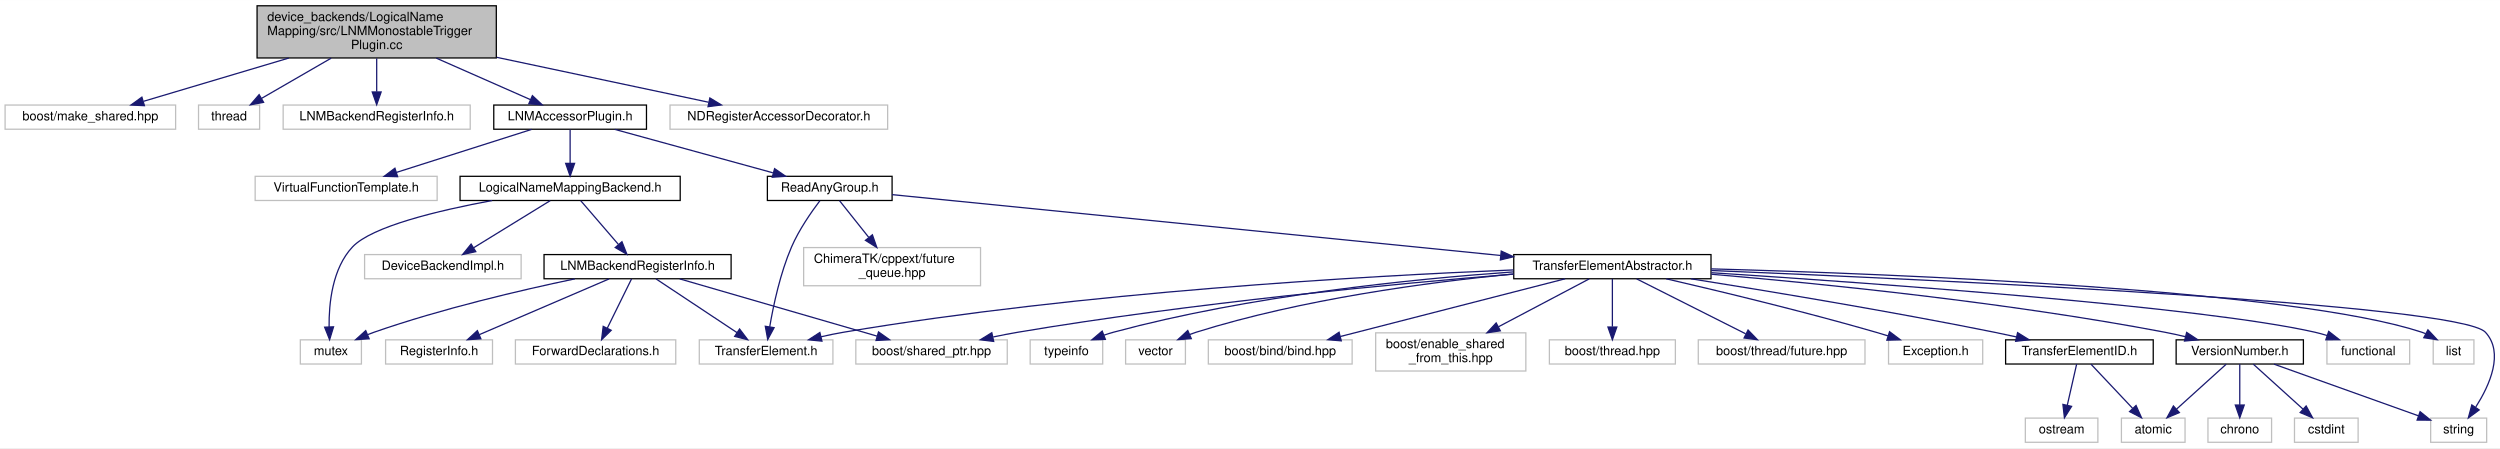
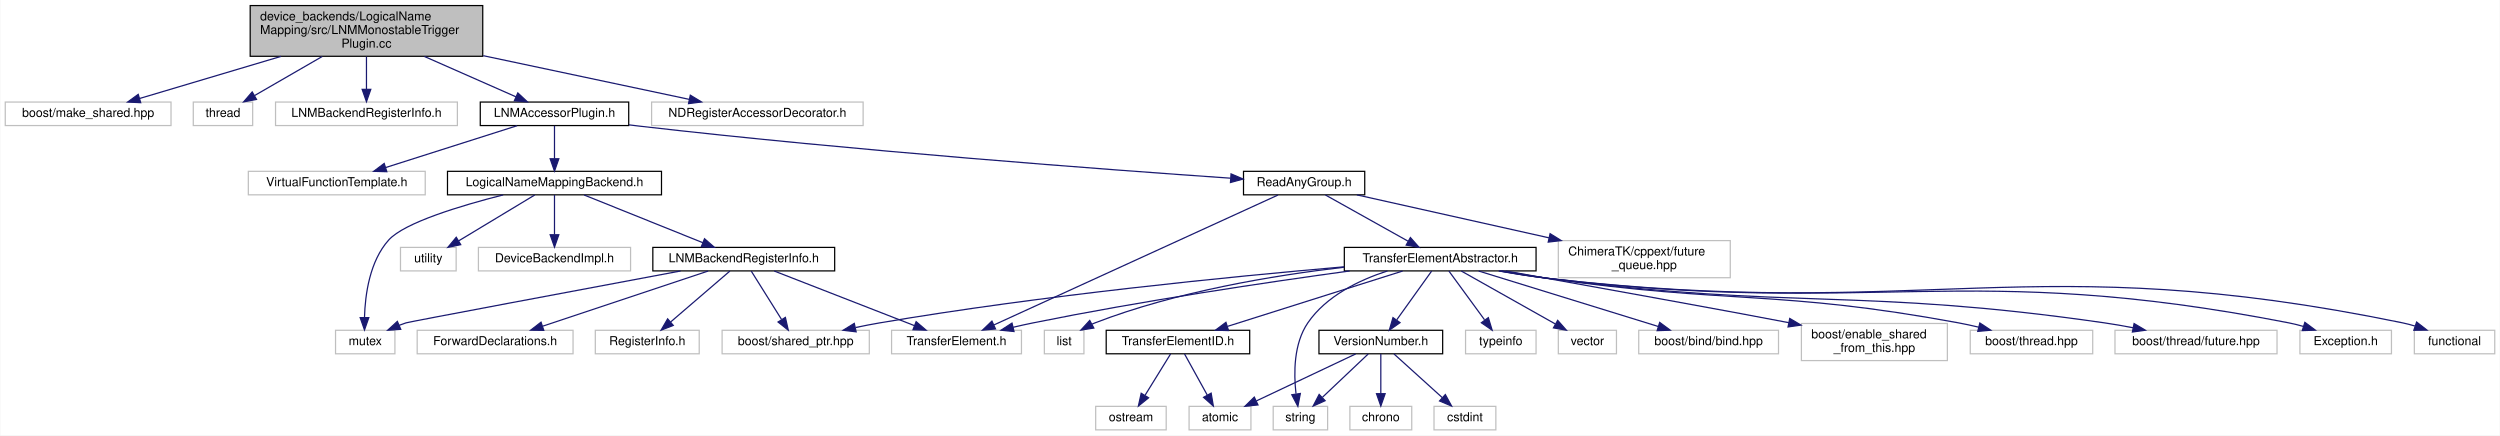
- <svg xmlns="http://www.w3.org/2000/svg" xmlns:xlink="http://www.w3.org/1999/xlink" width="1964pt" height="352pt" viewBox="0.00 0.00 1964.49 352.00">
+ <svg xmlns="http://www.w3.org/2000/svg" xmlns:xlink="http://www.w3.org/1999/xlink" width="2021pt" height="352pt" viewBox="0.00 0.00 2020.50 352.00">
  <g id="graph0" class="graph" transform="scale(1 1) rotate(0) translate(4 348)">
-     <polygon fill="#ffffff" stroke="transparent" points="-4,4 -4,-348 1960.486,-348 1960.486,4 -4,4" />
+     <polygon fill="#ffffff" stroke="transparent" points="-4,4 -4,-348 2016.5,-348 2016.5,4 -4,4" />
    <g id="node1" class="node">
      <polygon fill="#bfbfbf" stroke="#000000" points="198,-302.5 198,-343.5 386,-343.5 386,-302.5 198,-302.5" />
      <text text-anchor="start" x="206" y="-331.5" font-family="Helvetica,sans-Serif" font-size="10.00" fill="#000000">device_backends/LogicalName</text>
      <text text-anchor="start" x="206" y="-320.5" font-family="Helvetica,sans-Serif" font-size="10.00" fill="#000000">Mapping/src/LNMMonostableTrigger</text>
      <text text-anchor="middle" x="292" y="-309.5" font-family="Helvetica,sans-Serif" font-size="10.00" fill="#000000">Plugin.cc</text>
    </g>
    <g id="node2" class="node">
      <polygon fill="#ffffff" stroke="#bfbfbf" points="0,-246.5 0,-265.5 134,-265.5 134,-246.5 0,-246.5" />
      <text text-anchor="middle" x="67" y="-253.5" font-family="Helvetica,sans-Serif" font-size="10.00" fill="#000000">boost/make_shared.hpp</text>
    </g>
    <g id="edge1" class="edge">
      <path fill="none" stroke="#191970" d="M222.964,-302.442C185.663,-291.335 140.83,-277.985 108.824,-268.454" />
      <polygon fill="#191970" stroke="#191970" points="109.492,-265.001 98.909,-265.502 107.494,-271.71 109.492,-265.001" />
    </g>
    <g id="node3" class="node">
      <polygon fill="#ffffff" stroke="#bfbfbf" points="152,-246.5 152,-265.5 200,-265.5 200,-246.5 152,-246.5" />
      <text text-anchor="middle" x="176" y="-253.5" font-family="Helvetica,sans-Serif" font-size="10.00" fill="#000000">thread</text>
    </g>
    <g id="edge2" class="edge">
      <path fill="none" stroke="#191970" d="M256.25,-302.351C238.554,-292.13 217.601,-280.028 201.543,-270.753" />
      <polygon fill="#191970" stroke="#191970" points="203.125,-267.625 192.715,-265.655 199.624,-273.687 203.125,-267.625" />
    </g>
    <g id="node4" class="node">
      <polygon fill="#ffffff" stroke="#bfbfbf" points="218.5,-246.5 218.5,-265.5 365.5,-265.5 365.5,-246.5 218.5,-246.5" />
      <text text-anchor="middle" x="292" y="-253.5" font-family="Helvetica,sans-Serif" font-size="10.00" fill="#000000">LNMBackendRegisterInfo.h</text>
    </g>
    <g id="edge3" class="edge">
      <path fill="none" stroke="#191970" d="M292,-302.168C292,-293.823 292,-284.247 292,-275.988" />
      <polygon fill="#191970" stroke="#191970" points="295.5,-275.78 292,-265.781 288.5,-275.781 295.5,-275.78" />
    </g>
    <g id="node5" class="node">
      <g id="a_node5">
        <a xlink:href="_l_n_m_accessor_plugin_8h.html" target="_top" xlink:title="LNMAccessorPlugin.h">
          <polygon fill="#ffffff" stroke="#000000" points="384,-246.5 384,-265.5 504,-265.5 504,-246.5 384,-246.5" />
          <text text-anchor="middle" x="444" y="-253.5" font-family="Helvetica,sans-Serif" font-size="10.00" fill="#000000">LNMAccessorPlugin.h</text>
        </a>
      </g>
    </g>
    <g id="edge4" class="edge">
      <path fill="none" stroke="#191970" d="M338.845,-302.351C362.9,-291.748 391.548,-279.12 412.863,-269.725" />
      <polygon fill="#191970" stroke="#191970" points="414.358,-272.891 422.097,-265.655 411.535,-266.486 414.358,-272.891" />
    </g>
-     <g id="node34" class="node">
+     <g id="node35" class="node">
      <polygon fill="#ffffff" stroke="#bfbfbf" points="522.5,-246.5 522.5,-265.5 693.5,-265.5 693.5,-246.5 522.5,-246.5" />
      <text text-anchor="middle" x="608" y="-253.5" font-family="Helvetica,sans-Serif" font-size="10.00" fill="#000000">NDRegisterAccessorDecorator.h</text>
    </g>
-     <g id="edge39" class="edge">
+     <g id="edge40" class="edge">
      <path fill="none" stroke="#191970" d="M386.382,-302.988C440.656,-291.481 506.953,-277.425 552.818,-267.7" />
      <polygon fill="#191970" stroke="#191970" points="553.803,-271.069 562.859,-265.571 552.351,-264.221 553.803,-271.069" />
    </g>
    <g id="node6" class="node">
      <polygon fill="#ffffff" stroke="#bfbfbf" points="196.5,-190.5 196.5,-209.5 339.5,-209.5 339.5,-190.5 196.5,-190.5" />
      <text text-anchor="middle" x="268" y="-197.5" font-family="Helvetica,sans-Serif" font-size="10.00" fill="#000000">VirtualFunctionTemplate.h</text>
    </g>
    <g id="edge5" class="edge">
      <path fill="none" stroke="#191970" d="M413.745,-246.373C384.352,-237.021 339.571,-222.773 307.407,-212.538" />
      <polygon fill="#191970" stroke="#191970" points="308.451,-209.198 297.861,-209.501 306.329,-215.869 308.451,-209.198" />
    </g>
    <g id="node7" class="node">
      <g id="a_node7">
        <a xlink:href="device__backends_2_logical_name_mapping_2include_2_logical_name_mapping_backend_8h.html" target="_top" xlink:title="LogicalNameMappingBackend.h">
          <polygon fill="#ffffff" stroke="#000000" points="357.5,-190.5 357.5,-209.5 530.5,-209.5 530.5,-190.5 357.5,-190.5" />
          <text text-anchor="middle" x="444" y="-197.5" font-family="Helvetica,sans-Serif" font-size="10.00" fill="#000000">LogicalNameMappingBackend.h</text>
        </a>
      </g>
    </g>
    <g id="edge6" class="edge">
      <path fill="none" stroke="#191970" d="M444,-246.245C444,-238.938 444,-228.694 444,-219.705" />
      <polygon fill="#191970" stroke="#191970" points="447.5,-219.643 444,-209.643 440.5,-219.643 447.5,-219.643" />
    </g>
+     <g id="node16" class="node">
+       <g id="a_node16">
+         <a xlink:href="_read_any_group_8h.html" target="_top" xlink:title="ReadAnyGroup.h">
+           <polygon fill="#ffffff" stroke="#000000" points="1001,-190.5 1001,-209.5 1099,-209.5 1099,-190.5 1001,-190.5" />
+           <text text-anchor="middle" x="1050" y="-197.5" font-family="Helvetica,sans-Serif" font-size="10.00" fill="#000000">ReadAnyGroup.h</text>
+         </a>
+       </g>
+     </g>
+     <g id="edge16" class="edge">
+       <path fill="none" stroke="#191970" d="M504.184,-247.066C507.163,-246.69 510.114,-246.332 513,-246 686.048,-226.066 891.389,-210.798 990.547,-203.952" />
+       <polygon fill="#191970" stroke="#191970" points="990.932,-207.434 1000.669,-203.257 990.452,-200.45 990.932,-207.434" />
+     </g>
+     <g id="node8" class="node">
+       <polygon fill="#ffffff" stroke="#bfbfbf" points="267,-62 267,-81 315,-81 315,-62 267,-62" />
+       <text text-anchor="middle" x="291" y="-69" font-family="Helvetica,sans-Serif" font-size="10.00" fill="#000000">mutex</text>
+     </g>
+     <g id="edge7" class="edge">
+       <path fill="none" stroke="#191970" d="M402.495,-190.442C367.998,-181.681 322.593,-167.981 310,-154 294.604,-136.907 290.932,-109.877 290.402,-91.45" />
+       <polygon fill="#191970" stroke="#191970" points="293.902,-91.254 290.403,-81.254 286.902,-91.254 293.902,-91.254" />
+     </g>
+     <g id="node9" class="node">
+       <polygon fill="#ffffff" stroke="#bfbfbf" points="319.5,-129 319.5,-148 364.5,-148 364.5,-129 319.5,-129" />
+       <text text-anchor="middle" x="342" y="-136" font-family="Helvetica,sans-Serif" font-size="10.00" fill="#000000">utility</text>
+     </g>
+     <g id="edge8" class="edge">
+       <path fill="none" stroke="#191970" d="M428.062,-190.391C411.595,-180.462 385.674,-164.833 366.58,-153.32" />
+       <polygon fill="#191970" stroke="#191970" points="368.197,-150.208 357.826,-148.042 364.582,-156.203 368.197,-150.208" />
+     </g>
+     <g id="node10" class="node">
+       <polygon fill="#ffffff" stroke="#bfbfbf" points="382.5,-129 382.5,-148 505.5,-148 505.5,-129 382.5,-129" />
+       <text text-anchor="middle" x="444" y="-136" font-family="Helvetica,sans-Serif" font-size="10.00" fill="#000000">DeviceBackendImpl.h</text>
+     </g>
+     <g id="edge9" class="edge">
+       <path fill="none" stroke="#191970" d="M444,-190.391C444,-181.866 444,-169.139 444,-158.423" />
+       <polygon fill="#191970" stroke="#191970" points="447.5,-158.245 444,-148.245 440.5,-158.245 447.5,-158.245" />
+     </g>
+     <g id="node11" class="node">
+       <g id="a_node11">
+         <a xlink:href="device__backends_2_logical_name_mapping_2include_2_l_n_m_backend_register_info_8h.html" target="_top" xlink:title="LNMBackendRegisterInfo.h">
+           <polygon fill="#ffffff" stroke="#000000" points="523.5,-129 523.5,-148 670.5,-148 670.5,-129 523.5,-129" />
+           <text text-anchor="middle" x="597" y="-136" font-family="Helvetica,sans-Serif" font-size="10.00" fill="#000000">LNMBackendRegisterInfo.h</text>
+         </a>
+       </g>
+     </g>
+     <g id="edge10" class="edge">
+       <path fill="none" stroke="#191970" d="M467.906,-190.391C493.731,-180.01 535.053,-163.4 563.971,-151.777" />
+       <polygon fill="#191970" stroke="#191970" points="565.288,-155.019 573.262,-148.042 562.678,-148.524 565.288,-155.019" />
+     </g>
+     <g id="edge11" class="edge">
+       <path fill="none" stroke="#191970" d="M545.946,-128.952C467.659,-114.299 326.649,-87.857 324,-87 322.148,-86.401 320.265,-85.722 318.385,-84.992" />
+       <polygon fill="#191970" stroke="#191970" points="319.737,-81.763 309.167,-81.034 316.975,-88.196 319.737,-81.763" />
+     </g>
+     <g id="node12" class="node">
+       <polygon fill="#ffffff" stroke="#bfbfbf" points="579.5,-62 579.5,-81 698.5,-81 698.5,-62 579.5,-62" />
+       <text text-anchor="middle" x="639" y="-69" font-family="Helvetica,sans-Serif" font-size="10.00" fill="#000000">boost/shared_ptr.hpp</text>
+     </g>
+     <g id="edge12" class="edge">
+       <path fill="none" stroke="#191970" d="M603.018,-128.9C609.38,-118.751 619.571,-102.494 627.486,-89.868" />
+       <polygon fill="#191970" stroke="#191970" points="630.648,-91.413 632.994,-81.082 624.717,-87.696 630.648,-91.413" />
+     </g>
+     <g id="node13" class="node">
+       <polygon fill="#ffffff" stroke="#bfbfbf" points="333,-62 333,-81 459,-81 459,-62 333,-62" />
+       <text text-anchor="middle" x="396" y="-69" font-family="Helvetica,sans-Serif" font-size="10.00" fill="#000000">ForwardDeclarations.h</text>
+     </g>
+     <g id="edge13" class="edge">
+       <path fill="none" stroke="#191970" d="M568.202,-128.9C533.126,-117.209 473.737,-97.412 434.693,-84.398" />
+       <polygon fill="#191970" stroke="#191970" points="435.339,-80.924 424.745,-81.082 433.125,-87.564 435.339,-80.924" />
+     </g>
+     <g id="node14" class="node">
+       <polygon fill="#ffffff" stroke="#bfbfbf" points="477,-62 477,-81 561,-81 561,-62 477,-62" />
+       <text text-anchor="middle" x="519" y="-69" font-family="Helvetica,sans-Serif" font-size="10.00" fill="#000000">RegisterInfo.h</text>
+     </g>
+     <g id="edge14" class="edge">
+       <path fill="none" stroke="#191970" d="M585.824,-128.9C573.314,-118.154 552.831,-100.56 537.836,-87.679" />
+       <polygon fill="#191970" stroke="#191970" points="540.021,-84.943 530.155,-81.082 535.46,-90.253 540.021,-84.943" />
+     </g>
    <g id="node15" class="node">
-       <g id="a_node15">
-         <a xlink:href="_read_any_group_8h.html" target="_top" xlink:title="ReadAnyGroup.h">
-           <polygon fill="#ffffff" stroke="#000000" points="599,-190.5 599,-209.5 697,-209.5 697,-190.5 599,-190.5" />
-           <text text-anchor="middle" x="648" y="-197.5" font-family="Helvetica,sans-Serif" font-size="10.00" fill="#000000">ReadAnyGroup.h</text>
-         </a>
-       </g>
+       <polygon fill="#ffffff" stroke="#bfbfbf" points="716.5,-62 716.5,-81 821.5,-81 821.5,-62 716.5,-62" />
+       <text text-anchor="middle" x="769" y="-69" font-family="Helvetica,sans-Serif" font-size="10.00" fill="#000000">TransferElement.h</text>
    </g>
    <g id="edge15" class="edge">
-       <path fill="none" stroke="#191970" d="M479.069,-246.373C513.432,-236.94 565.939,-222.526 603.285,-212.275" />
-       <polygon fill="#191970" stroke="#191970" points="604.672,-215.524 613.389,-209.501 602.819,-208.773 604.672,-215.524" />
-     </g>
-     <g id="node8" class="node">
-       <polygon fill="#ffffff" stroke="#bfbfbf" points="232,-62 232,-81 280,-81 280,-62 232,-62" />
-       <text text-anchor="middle" x="256" y="-69" font-family="Helvetica,sans-Serif" font-size="10.00" fill="#000000">mutex</text>
-     </g>
-     <g id="edge7" class="edge">
-       <path fill="none" stroke="#191970" d="M382.718,-190.459C340.025,-182.565 288.126,-170.055 273,-154 257.147,-137.173 254.391,-109.668 254.601,-91.09" />
-       <polygon fill="#191970" stroke="#191970" points="258.098,-91.225 255.008,-81.091 251.104,-90.94 258.098,-91.225" />
-     </g>
-     <g id="node9" class="node">
-       <polygon fill="#ffffff" stroke="#bfbfbf" points="282.5,-129 282.5,-148 405.5,-148 405.5,-129 282.5,-129" />
-       <text text-anchor="middle" x="344" y="-136" font-family="Helvetica,sans-Serif" font-size="10.00" fill="#000000">DeviceBackendImpl.h</text>
-     </g>
-     <g id="edge8" class="edge">
-       <path fill="none" stroke="#191970" d="M428.375,-190.391C412.23,-180.462 386.818,-164.833 368.098,-153.32" />
-       <polygon fill="#191970" stroke="#191970" points="369.867,-150.299 359.515,-148.042 366.2,-156.262 369.867,-150.299" />
-     </g>
-     <g id="node10" class="node">
-       <g id="a_node10">
-         <a xlink:href="device__backends_2_logical_name_mapping_2include_2_l_n_m_backend_register_info_8h.html" target="_top" xlink:title="LNMBackendRegisterInfo.h">
-           <polygon fill="#ffffff" stroke="#000000" points="423.5,-129 423.5,-148 570.5,-148 570.5,-129 423.5,-129" />
-           <text text-anchor="middle" x="497" y="-136" font-family="Helvetica,sans-Serif" font-size="10.00" fill="#000000">LNMBackendRegisterInfo.h</text>
-         </a>
-       </g>
-     </g>
-     <g id="edge9" class="edge">
-       <path fill="none" stroke="#191970" d="M452.281,-190.391C460.169,-181.238 472.231,-167.241 481.841,-156.09" />
-       <polygon fill="#191970" stroke="#191970" points="484.725,-158.105 488.602,-148.245 479.423,-153.535 484.725,-158.105" />
-     </g>
-     <g id="edge10" class="edge">
-       <path fill="none" stroke="#191970" d="M447.742,-128.915C405.328,-120.033 342.797,-105.426 290,-87 288.358,-86.427 286.687,-85.804 285.01,-85.147" />
-       <polygon fill="#191970" stroke="#191970" points="286.099,-81.808 275.525,-81.142 283.376,-88.256 286.099,-81.808" />
-     </g>
-     <g id="node11" class="node">
-       <polygon fill="#ffffff" stroke="#bfbfbf" points="668.5,-62 668.5,-81 787.5,-81 787.5,-62 668.5,-62" />
-       <text text-anchor="middle" x="728" y="-69" font-family="Helvetica,sans-Serif" font-size="10.00" fill="#000000">boost/shared_ptr.hpp</text>
-     </g>
-     <g id="edge11" class="edge">
-       <path fill="none" stroke="#191970" d="M530.097,-128.9C570.922,-117.059 640.408,-96.905 685.239,-83.903" />
-       <polygon fill="#191970" stroke="#191970" points="686.336,-87.229 694.965,-81.082 684.385,-80.506 686.336,-87.229" />
-     </g>
-     <g id="node12" class="node">
-       <polygon fill="#ffffff" stroke="#bfbfbf" points="401,-62 401,-81 527,-81 527,-62 401,-62" />
-       <text text-anchor="middle" x="464" y="-69" font-family="Helvetica,sans-Serif" font-size="10.00" fill="#000000">ForwardDeclarations.h</text>
-     </g>
-     <g id="edge12" class="edge">
-       <path fill="none" stroke="#191970" d="M492.272,-128.9C487.322,-118.85 479.422,-102.812 473.23,-90.24" />
-       <polygon fill="#191970" stroke="#191970" points="476.278,-88.506 468.719,-81.082 469.998,-91.599 476.278,-88.506" />
-     </g>
-     <g id="node13" class="node">
-       <polygon fill="#ffffff" stroke="#bfbfbf" points="299,-62 299,-81 383,-81 383,-62 299,-62" />
-       <text text-anchor="middle" x="341" y="-69" font-family="Helvetica,sans-Serif" font-size="10.00" fill="#000000">RegisterInfo.h</text>
-     </g>
-     <g id="edge13" class="edge">
-       <path fill="none" stroke="#191970" d="M474.649,-128.9C447.889,-117.408 402.897,-98.084 372.591,-85.068" />
-       <polygon fill="#191970" stroke="#191970" points="373.879,-81.812 363.31,-81.082 371.117,-88.244 373.879,-81.812" />
-     </g>
-     <g id="node14" class="node">
-       <polygon fill="#ffffff" stroke="#bfbfbf" points="545.5,-62 545.5,-81 650.5,-81 650.5,-62 545.5,-62" />
-       <text text-anchor="middle" x="598" y="-69" font-family="Helvetica,sans-Serif" font-size="10.00" fill="#000000">TransferElement.h</text>
-     </g>
-     <g id="edge14" class="edge">
-       <path fill="none" stroke="#191970" d="M511.471,-128.9C528.121,-117.855 555.674,-99.578 575.211,-86.617" />
-       <polygon fill="#191970" stroke="#191970" points="577.158,-89.526 583.556,-81.082 573.288,-83.693 577.158,-89.526" />
+       <path fill="none" stroke="#191970" d="M621.643,-128.9C651.403,-117.308 701.616,-97.749 735.033,-84.731" />
+       <polygon fill="#191970" stroke="#191970" points="736.355,-87.973 744.402,-81.082 733.814,-81.45 736.355,-87.973" />
+     </g>
+     <g id="edge18" class="edge">
+       <path fill="none" stroke="#191970" d="M1028.879,-190.342C979.531,-167.775 856.519,-111.522 799.237,-85.327" />
+       <polygon fill="#191970" stroke="#191970" points="800.532,-82.071 789.982,-81.095 797.621,-88.437 800.532,-82.071" />
+     </g>
+     <g id="node17" class="node">
+       <polygon fill="#ffffff" stroke="#bfbfbf" points="1255.5,-123.5 1255.5,-153.5 1394.5,-153.5 1394.5,-123.5 1255.5,-123.5" />
+       <text text-anchor="start" x="1263.5" y="-141.5" font-family="Helvetica,sans-Serif" font-size="10.00" fill="#000000">ChimeraTK/cppext/future</text>
+       <text text-anchor="middle" x="1325" y="-130.5" font-family="Helvetica,sans-Serif" font-size="10.00" fill="#000000">_queue.hpp</text>
    </g>
    <g id="edge17" class="edge">
-       <path fill="none" stroke="#191970" d="M640.281,-190.331C633.497,-181.387 623.824,-167.478 618,-154 609.129,-133.469 603.747,-108.288 600.835,-91.185" />
-       <polygon fill="#191970" stroke="#191970" points="604.282,-90.574 599.266,-81.242 597.368,-91.665 604.282,-90.574" />
-     </g>
-     <g id="node16" class="node">
-       <polygon fill="#ffffff" stroke="#bfbfbf" points="627.5,-123.5 627.5,-153.5 766.5,-153.5 766.5,-123.5 627.5,-123.5" />
-       <text text-anchor="start" x="635.5" y="-141.5" font-family="Helvetica,sans-Serif" font-size="10.00" fill="#000000">ChimeraTK/cppext/future</text>
-       <text text-anchor="middle" x="697" y="-130.5" font-family="Helvetica,sans-Serif" font-size="10.00" fill="#000000">_queue.hpp</text>
-     </g>
-     <g id="edge16" class="edge">
-       <path fill="none" stroke="#191970" d="M655.656,-190.391C661.797,-182.684 670.673,-171.543 678.628,-161.559" />
-       <polygon fill="#191970" stroke="#191970" points="681.519,-163.547 685.013,-153.545 676.044,-159.185 681.519,-163.547" />
-     </g>
-     <g id="node17" class="node">
-       <g id="a_node17">
+       <path fill="none" stroke="#191970" d="M1092.667,-190.458C1134.037,-181.206 1197.737,-166.961 1247.982,-155.724" />
+       <polygon fill="#191970" stroke="#191970" points="1248.845,-159.118 1257.841,-153.519 1247.318,-152.286 1248.845,-159.118" />
+     </g>
+     <g id="node18" class="node">
+       <g id="a_node18">
        <a xlink:href="device_2include_2_transfer_element_abstractor_8h.html" target="_top" xlink:title="TransferElementAbstractor.h">
-           <polygon fill="#ffffff" stroke="#000000" points="1185.5,-129 1185.5,-148 1340.5,-148 1340.5,-129 1185.5,-129" />
-           <text text-anchor="middle" x="1263" y="-136" font-family="Helvetica,sans-Serif" font-size="10.00" fill="#000000">TransferElementAbstractor.h</text>
-         </a>
-       </g>
-     </g>
-     <g id="edge18" class="edge">
-       <path fill="none" stroke="#191970" d="M697.03,-195.097C800.826,-184.717 1043.969,-160.403 1175.241,-147.276" />
-       <polygon fill="#191970" stroke="#191970" points="1175.667,-150.751 1185.269,-146.273 1174.97,-143.786 1175.667,-150.751" />
+           <polygon fill="#ffffff" stroke="#000000" points="1082.5,-129 1082.5,-148 1237.5,-148 1237.5,-129 1082.5,-129" />
+           <text text-anchor="middle" x="1160" y="-136" font-family="Helvetica,sans-Serif" font-size="10.00" fill="#000000">TransferElementAbstractor.h</text>
+         </a>
+       </g>
+     </g>
+     <g id="edge19" class="edge">
+       <path fill="none" stroke="#191970" d="M1067.188,-190.391C1085.108,-180.371 1113.409,-164.548 1134.052,-153.007" />
+       <polygon fill="#191970" stroke="#191970" points="1135.913,-155.977 1142.933,-148.042 1132.497,-149.867 1135.913,-155.977" />
+     </g>
+     <g id="edge27" class="edge">
+       <path fill="none" stroke="#191970" d="M1082.282,-132.305C991.756,-124.48 837.894,-109.288 707,-87 700.655,-85.92 694.013,-84.62 687.471,-83.238" />
+       <polygon fill="#191970" stroke="#191970" points="687.848,-79.737 677.331,-81.019 686.351,-86.576 687.848,-79.737" />
+     </g>
+     <g id="edge31" class="edge">
+       <path fill="none" stroke="#191970" d="M1086.814,-128.962C1019.919,-119.79 918.398,-104.728 831,-87 825.699,-85.925 820.169,-84.697 814.688,-83.414" />
+       <polygon fill="#191970" stroke="#191970" points="815.48,-80.004 804.939,-81.065 813.841,-86.81 815.48,-80.004" />
+     </g>
+     <g id="node19" class="node">
+       <polygon fill="#ffffff" stroke="#bfbfbf" points="1947.5,-62 1947.5,-81 2012.5,-81 2012.5,-62 1947.5,-62" />
+       <text text-anchor="middle" x="1980" y="-69" font-family="Helvetica,sans-Serif" font-size="10.00" fill="#000000">functional</text>
+     </g>
+     <g id="edge20" class="edge">
+       <path fill="none" stroke="#191970" d="M1207.253,-128.98C1220.101,-126.694 1234.044,-124.486 1247,-123 1552.525,-87.962 1636.774,-148.939 1938,-87 1941.274,-86.327 1944.632,-85.443 1947.956,-84.437" />
+       <polygon fill="#191970" stroke="#191970" points="1949.343,-87.663 1957.697,-81.147 1947.102,-81.031 1949.343,-87.663" />
+     </g>
+     <g id="node20" class="node">
+       <polygon fill="#ffffff" stroke="#bfbfbf" points="840,-62 840,-81 872,-81 872,-62 840,-62" />
+       <text text-anchor="middle" x="856" y="-69" font-family="Helvetica,sans-Serif" font-size="10.00" fill="#000000">list</text>
+     </g>
+     <g id="edge21" class="edge">
+       <path fill="none" stroke="#191970" d="M1082.41,-131.992C1025.225,-125.346 946.356,-112.256 881,-87 880.146,-86.67 879.288,-86.31 878.432,-85.926" />
+       <polygon fill="#191970" stroke="#191970" points="880.002,-82.796 869.535,-81.156 876.694,-88.965 880.002,-82.796" />
+     </g>
+     <g id="node21" class="node">
+       <polygon fill="#ffffff" stroke="#bfbfbf" points="1025,-.5 1025,-19.5 1069,-19.5 1069,-.5 1025,-.5" />
+       <text text-anchor="middle" x="1047" y="-7.5" font-family="Helvetica,sans-Serif" font-size="10.00" fill="#000000">string</text>
+     </g>
+     <g id="edge22" class="edge">
+       <path fill="none" stroke="#191970" d="M1117.405,-128.997C1094.441,-121.554 1067.842,-108.695 1053,-87 1041.558,-70.275 1041.535,-46.463 1043.435,-29.76" />
+       <polygon fill="#191970" stroke="#191970" points="1046.951,-29.909 1044.942,-19.506 1040.025,-28.891 1046.951,-29.909" />
+     </g>
+     <g id="node22" class="node">
+       <polygon fill="#ffffff" stroke="#bfbfbf" points="1180.5,-62 1180.5,-81 1237.5,-81 1237.5,-62 1180.5,-62" />
+       <text text-anchor="middle" x="1209" y="-69" font-family="Helvetica,sans-Serif" font-size="10.00" fill="#000000">typeinfo</text>
+     </g>
+     <g id="edge23" class="edge">
+       <path fill="none" stroke="#191970" d="M1167.021,-128.9C1174.516,-118.651 1186.566,-102.175 1195.838,-89.498" />
+       <polygon fill="#191970" stroke="#191970" points="1198.914,-91.219 1201.993,-81.082 1193.264,-87.087 1198.914,-91.219" />
+     </g>
+     <g id="node23" class="node">
+       <polygon fill="#ffffff" stroke="#bfbfbf" points="1255.5,-62 1255.5,-81 1302.5,-81 1302.5,-62 1255.5,-62" />
+       <text text-anchor="middle" x="1279" y="-69" font-family="Helvetica,sans-Serif" font-size="10.00" fill="#000000">vector</text>
+     </g>
+     <g id="edge24" class="edge">
+       <path fill="none" stroke="#191970" d="M1177.05,-128.9C1196.932,-117.706 1230.011,-99.082 1253.078,-86.095" />
+       <polygon fill="#191970" stroke="#191970" points="1254.985,-89.038 1261.982,-81.082 1251.551,-82.938 1254.985,-89.038" />
+     </g>
+     <g id="node24" class="node">
+       <polygon fill="#ffffff" stroke="#bfbfbf" points="1320.5,-62 1320.5,-81 1433.5,-81 1433.5,-62 1320.5,-62" />
+       <text text-anchor="middle" x="1377" y="-69" font-family="Helvetica,sans-Serif" font-size="10.00" fill="#000000">boost/bind/bind.hpp</text>
+     </g>
+     <g id="edge25" class="edge">
+       <path fill="none" stroke="#191970" d="M1191.091,-128.9C1229.281,-117.109 1294.169,-97.075 1336.299,-84.067" />
+       <polygon fill="#191970" stroke="#191970" points="1337.445,-87.376 1345.967,-81.082 1335.379,-80.688 1337.445,-87.376" />
+     </g>
+     <g id="node25" class="node">
+       <polygon fill="#ffffff" stroke="#bfbfbf" points="1452,-56.5 1452,-86.5 1570,-86.5 1570,-56.5 1452,-56.5" />
+       <text text-anchor="start" x="1460" y="-74.5" font-family="Helvetica,sans-Serif" font-size="10.00" fill="#000000">boost/enable_shared</text>
+       <text text-anchor="middle" x="1511" y="-63.5" font-family="Helvetica,sans-Serif" font-size="10.00" fill="#000000">_from_this.hpp</text>
    </g>
    <g id="edge26" class="edge">
-       <path fill="none" stroke="#191970" d="M1185.363,-132.671C1092.387,-125.061 932.134,-109.944 796,-87 789.653,-85.93 783.01,-84.636 776.468,-83.258" />
-       <polygon fill="#191970" stroke="#191970" points="776.843,-79.757 766.327,-81.042 775.349,-86.596 776.843,-79.757" />
+       <path fill="none" stroke="#191970" d="M1212.938,-128.997C1282.208,-116.543 1399.039,-95.471 1441.873,-87.135" />
+       <polygon fill="#191970" stroke="#191970" points="1442.571,-90.565 1451.695,-85.18 1441.204,-83.7 1442.571,-90.565" />
+     </g>
+     <g id="node26" class="node">
+       <polygon fill="#ffffff" stroke="#bfbfbf" points="1588.5,-62 1588.5,-81 1687.5,-81 1687.5,-62 1588.5,-62" />
+       <text text-anchor="middle" x="1638" y="-69" font-family="Helvetica,sans-Serif" font-size="10.00" fill="#000000">boost/thread.hpp</text>
+     </g>
+     <g id="edge28" class="edge">
+       <path fill="none" stroke="#191970" d="M1210.052,-128.98C1222.124,-126.851 1235.002,-124.717 1247,-123 1393.923,-101.971 1433.043,-113.931 1579,-87 1584.338,-86.015 1589.903,-84.803 1595.39,-83.495" />
+       <polygon fill="#191970" stroke="#191970" points="1596.265,-86.884 1605.118,-81.064 1594.568,-80.093 1596.265,-86.884" />
+     </g>
+     <g id="node27" class="node">
+       <polygon fill="#ffffff" stroke="#bfbfbf" points="1705.5,-62 1705.5,-81 1836.5,-81 1836.5,-62 1705.5,-62" />
+       <text text-anchor="middle" x="1771" y="-69" font-family="Helvetica,sans-Serif" font-size="10.00" fill="#000000">boost/thread/future.hpp</text>
+     </g>
+     <g id="edge29" class="edge">
+       <path fill="none" stroke="#191970" d="M1208.647,-128.979C1221.112,-126.775 1234.523,-124.607 1247,-123 1445.996,-97.374 1498.413,-115.624 1697,-87 1704.498,-85.919 1712.376,-84.538 1720.081,-83.047" />
+       <polygon fill="#191970" stroke="#191970" points="1720.952,-86.442 1730.065,-81.039 1719.572,-79.579 1720.952,-86.442" />
+     </g>
+     <g id="node28" class="node">
+       <polygon fill="#ffffff" stroke="#bfbfbf" points="1855,-62 1855,-81 1929,-81 1929,-62 1855,-62" />
+       <text text-anchor="middle" x="1892" y="-69" font-family="Helvetica,sans-Serif" font-size="10.00" fill="#000000">Exception.h</text>
    </g>
    <g id="edge30" class="edge">
-       <path fill="none" stroke="#191970" d="M1185.261,-135.941C1069.759,-131.221 846.32,-118.566 659,-87 653.202,-86.023 647.146,-84.772 641.197,-83.405" />
-       <polygon fill="#191970" stroke="#191970" points="641.893,-79.972 631.35,-81.023 640.247,-86.776 641.893,-79.972" />
-     </g>
-     <g id="node18" class="node">
-       <polygon fill="#ffffff" stroke="#bfbfbf" points="1824.5,-62 1824.5,-81 1889.5,-81 1889.5,-62 1824.5,-62" />
-       <text text-anchor="middle" x="1857" y="-69" font-family="Helvetica,sans-Serif" font-size="10.00" fill="#000000">functional</text>
-     </g>
-     <g id="edge19" class="edge">
-       <path fill="none" stroke="#191970" d="M1340.735,-133.753C1470.772,-125.393 1726.83,-107.021 1815,-87 1818.183,-86.277 1821.453,-85.374 1824.694,-84.37" />
-       <polygon fill="#191970" stroke="#191970" points="1825.88,-87.664 1834.22,-81.131 1823.626,-81.036 1825.88,-87.664" />
-     </g>
-     <g id="node19" class="node">
-       <polygon fill="#ffffff" stroke="#bfbfbf" points="1908,-62 1908,-81 1940,-81 1940,-62 1908,-62" />
-       <text text-anchor="middle" x="1924" y="-69" font-family="Helvetica,sans-Serif" font-size="10.00" fill="#000000">list</text>
-     </g>
-     <g id="edge20" class="edge">
-       <path fill="none" stroke="#191970" d="M1340.577,-136.765C1486.732,-132.749 1797.324,-120.457 1899,-87 1900.043,-86.657 1901.087,-86.262 1902.125,-85.826" />
-       <polygon fill="#191970" stroke="#191970" points="1903.867,-88.865 1911.088,-81.112 1900.608,-82.67 1903.867,-88.865" />
-     </g>
-     <g id="node20" class="node">
-       <polygon fill="#ffffff" stroke="#bfbfbf" points="1906,-.5 1906,-19.5 1950,-19.5 1950,-.5 1906,-.5" />
-       <text text-anchor="middle" x="1928" y="-7.5" font-family="Helvetica,sans-Serif" font-size="10.00" fill="#000000">string</text>
-     </g>
-     <g id="edge21" class="edge">
-       <path fill="none" stroke="#191970" d="M1340.58,-135.477C1515.796,-128.272 1928.553,-109.039 1949,-87 1963.869,-70.973 1952.432,-45.452 1941.468,-28.228" />
-       <polygon fill="#191970" stroke="#191970" points="1944.124,-25.912 1935.595,-19.626 1938.343,-29.858 1944.124,-25.912" />
-     </g>
-     <g id="node21" class="node">
-       <polygon fill="#ffffff" stroke="#bfbfbf" points="805.5,-62 805.5,-81 862.5,-81 862.5,-62 805.5,-62" />
-       <text text-anchor="middle" x="834" y="-69" font-family="Helvetica,sans-Serif" font-size="10.00" fill="#000000">typeinfo</text>
-     </g>
-     <g id="edge22" class="edge">
-       <path fill="none" stroke="#191970" d="M1185.195,-134.386C1105.23,-128.746 977.692,-115.802 871,-87 868.529,-86.333 866.005,-85.538 863.494,-84.666" />
-       <polygon fill="#191970" stroke="#191970" points="864.605,-81.343 854.015,-81.024 862.094,-87.877 864.605,-81.343" />
-     </g>
-     <g id="node22" class="node">
-       <polygon fill="#ffffff" stroke="#bfbfbf" points="880.5,-62 880.5,-81 927.5,-81 927.5,-62 880.5,-62" />
-       <text text-anchor="middle" x="904" y="-69" font-family="Helvetica,sans-Serif" font-size="10.00" fill="#000000">vector</text>
-     </g>
-     <g id="edge23" class="edge">
-       <path fill="none" stroke="#191970" d="M1185.221,-132.743C1118.027,-126.246 1018.948,-112.99 936,-87 934.34,-86.48 932.657,-85.886 930.977,-85.242" />
-       <polygon fill="#191970" stroke="#191970" points="932.126,-81.925 921.559,-81.15 929.337,-88.345 932.126,-81.925" />
-     </g>
-     <g id="node23" class="node">
-       <polygon fill="#ffffff" stroke="#bfbfbf" points="945.5,-62 945.5,-81 1058.5,-81 1058.5,-62 945.5,-62" />
-       <text text-anchor="middle" x="1002" y="-69" font-family="Helvetica,sans-Serif" font-size="10.00" fill="#000000">boost/bind/bind.hpp</text>
-     </g>
-     <g id="edge24" class="edge">
-       <path fill="none" stroke="#191970" d="M1225.882,-128.972C1179.439,-117.049 1099.859,-96.621 1049.151,-83.604" />
-       <polygon fill="#191970" stroke="#191970" points="1049.968,-80.2 1039.412,-81.104 1048.228,-86.981 1049.968,-80.2" />
-     </g>
-     <g id="node24" class="node">
-       <polygon fill="#ffffff" stroke="#bfbfbf" points="1077,-56.5 1077,-86.5 1195,-86.5 1195,-56.5 1077,-56.5" />
-       <text text-anchor="start" x="1085" y="-74.5" font-family="Helvetica,sans-Serif" font-size="10.00" fill="#000000">boost/enable_shared</text>
-       <text text-anchor="middle" x="1136" y="-63.5" font-family="Helvetica,sans-Serif" font-size="10.00" fill="#000000">_from_this.hpp</text>
-     </g>
-     <g id="edge25" class="edge">
-       <path fill="none" stroke="#191970" d="M1244.804,-128.9C1226.276,-119.126 1197.01,-103.686 1173.496,-91.281" />
-       <polygon fill="#191970" stroke="#191970" points="1174.952,-88.092 1164.474,-86.522 1171.686,-94.284 1174.952,-88.092" />
-     </g>
-     <g id="node25" class="node">
-       <polygon fill="#ffffff" stroke="#bfbfbf" points="1213.5,-62 1213.5,-81 1312.5,-81 1312.5,-62 1213.5,-62" />
-       <text text-anchor="middle" x="1263" y="-69" font-family="Helvetica,sans-Serif" font-size="10.00" fill="#000000">boost/thread.hpp</text>
-     </g>
-     <g id="edge27" class="edge">
-       <path fill="none" stroke="#191970" d="M1263,-128.9C1263,-119.149 1263,-103.76 1263,-91.37" />
-       <polygon fill="#191970" stroke="#191970" points="1266.5,-91.082 1263,-81.082 1259.5,-91.082 1266.5,-91.082" />
-     </g>
-     <g id="node26" class="node">
-       <polygon fill="#ffffff" stroke="#bfbfbf" points="1330.5,-62 1330.5,-81 1461.5,-81 1461.5,-62 1330.5,-62" />
-       <text text-anchor="middle" x="1396" y="-69" font-family="Helvetica,sans-Serif" font-size="10.00" fill="#000000">boost/thread/future.hpp</text>
-     </g>
-     <g id="edge28" class="edge">
-       <path fill="none" stroke="#191970" d="M1282.056,-128.9C1304.475,-117.607 1341.905,-98.751 1367.713,-85.75" />
-       <polygon fill="#191970" stroke="#191970" points="1369.623,-88.707 1376.98,-81.082 1366.474,-82.455 1369.623,-88.707" />
-     </g>
-     <g id="node27" class="node">
-       <polygon fill="#ffffff" stroke="#bfbfbf" points="1480,-62 1480,-81 1554,-81 1554,-62 1480,-62" />
-       <text text-anchor="middle" x="1517" y="-69" font-family="Helvetica,sans-Serif" font-size="10.00" fill="#000000">Exception.h</text>
-     </g>
-     <g id="edge29" class="edge">
-       <path fill="none" stroke="#191970" d="M1305.27,-128.959C1347.279,-119.249 1413.43,-103.34 1470,-87 1473.137,-86.094 1476.378,-85.115 1479.623,-84.106" />
-       <polygon fill="#191970" stroke="#191970" points="1480.81,-87.401 1489.272,-81.025 1478.681,-80.733 1480.81,-87.401" />
-     </g>
-     <g id="node28" class="node">
-       <g id="a_node28">
+       <path fill="none" stroke="#191970" d="M1207.715,-128.969C1220.437,-126.71 1234.203,-124.519 1247,-123 1511.843,-91.557 1584.225,-138.028 1846,-87 1849.89,-86.242 1853.904,-85.239 1857.864,-84.107" />
+       <polygon fill="#191970" stroke="#191970" points="1858.998,-87.419 1867.497,-81.093 1856.908,-80.739 1858.998,-87.419" />
+     </g>
+     <g id="node29" class="node">
+       <g id="a_node29">
        <a xlink:href="device_2include_2_transfer_element_i_d_8h.html" target="_top" xlink:title="TransferElementID.h">
-           <polygon fill="#ffffff" stroke="#000000" points="1572,-62 1572,-81 1688,-81 1688,-62 1572,-62" />
-           <text text-anchor="middle" x="1630" y="-69" font-family="Helvetica,sans-Serif" font-size="10.00" fill="#000000">TransferElementID.h</text>
-         </a>
-       </g>
-     </g>
-     <g id="edge31" class="edge">
-       <path fill="none" stroke="#191970" d="M1324.669,-128.973C1385.453,-119.334 1480.888,-103.532 1563,-87 1568.698,-85.853 1574.653,-84.581 1580.56,-83.274" />
-       <polygon fill="#191970" stroke="#191970" points="1581.416,-86.669 1590.402,-81.057 1579.877,-79.84 1581.416,-86.669" />
+           <polygon fill="#ffffff" stroke="#000000" points="890,-62 890,-81 1006,-81 1006,-62 890,-62" />
+           <text text-anchor="middle" x="948" y="-69" font-family="Helvetica,sans-Serif" font-size="10.00" fill="#000000">TransferElementID.h</text>
+         </a>
+       </g>
+     </g>
+     <g id="edge32" class="edge">
+       <path fill="none" stroke="#191970" d="M1129.626,-128.9C1092.394,-117.134 1029.19,-97.159 988.024,-84.149" />
+       <polygon fill="#191970" stroke="#191970" points="988.908,-80.758 978.318,-81.082 986.798,-87.433 988.908,-80.758" />
+     </g>
+     <g id="node32" class="node">
+       <g id="a_node32">
+         <a xlink:href="device_2include_2_version_number_8h.html" target="_top" xlink:title="VersionNumber.h">
+           <polygon fill="#ffffff" stroke="#000000" points="1062,-62 1062,-81 1162,-81 1162,-62 1062,-62" />
+           <text text-anchor="middle" x="1112" y="-69" font-family="Helvetica,sans-Serif" font-size="10.00" fill="#000000">VersionNumber.h</text>
+         </a>
+       </g>
+     </g>
+     <g id="edge35" class="edge">
+       <path fill="none" stroke="#191970" d="M1153.123,-128.9C1145.78,-118.651 1133.976,-102.175 1124.894,-89.498" />
+       <polygon fill="#191970" stroke="#191970" points="1127.534,-87.172 1118.864,-81.082 1121.843,-91.249 1127.534,-87.172" />
+     </g>
+     <g id="node30" class="node">
+       <polygon fill="#ffffff" stroke="#bfbfbf" points="881.5,-.5 881.5,-19.5 938.5,-19.5 938.5,-.5 881.5,-.5" />
+       <text text-anchor="middle" x="910" y="-7.5" font-family="Helvetica,sans-Serif" font-size="10.00" fill="#000000">ostream</text>
+     </g>
+     <g id="edge33" class="edge">
+       <path fill="none" stroke="#191970" d="M942.062,-61.891C936.573,-53.007 928.265,-39.56 921.481,-28.581" />
+       <polygon fill="#191970" stroke="#191970" points="924.255,-26.412 916.021,-19.745 918.3,-30.092 924.255,-26.412" />
    </g>
    <g id="node31" class="node">
-       <g id="a_node31">
-         <a xlink:href="device_2include_2_version_number_8h.html" target="_top" xlink:title="VersionNumber.h">
-           <polygon fill="#ffffff" stroke="#000000" points="1706,-62 1706,-81 1806,-81 1806,-62 1706,-62" />
-           <text text-anchor="middle" x="1756" y="-69" font-family="Helvetica,sans-Serif" font-size="10.00" fill="#000000">VersionNumber.h</text>
-         </a>
-       </g>
+       <polygon fill="#ffffff" stroke="#bfbfbf" points="957,-.5 957,-19.5 1007,-19.5 1007,-.5 957,-.5" />
+       <text text-anchor="middle" x="982" y="-7.5" font-family="Helvetica,sans-Serif" font-size="10.00" fill="#000000">atomic</text>
    </g>
    <g id="edge34" class="edge">
-       <path fill="none" stroke="#191970" d="M1340.717,-132.552C1427.945,-125.119 1573.44,-110.444 1697,-87 1702.333,-85.988 1707.895,-84.76 1713.381,-83.443" />
-       <polygon fill="#191970" stroke="#191970" points="1714.259,-86.832 1723.107,-81.004 1712.556,-80.042 1714.259,-86.832" />
-     </g>
-     <g id="node29" class="node">
-       <polygon fill="#ffffff" stroke="#bfbfbf" points="1587.5,-.5 1587.5,-19.5 1644.5,-19.5 1644.5,-.5 1587.5,-.5" />
-       <text text-anchor="middle" x="1616" y="-7.5" font-family="Helvetica,sans-Serif" font-size="10.00" fill="#000000">ostream</text>
-     </g>
-     <g id="edge32" class="edge">
-       <path fill="none" stroke="#191970" d="M1627.812,-61.891C1625.851,-53.276 1622.914,-40.371 1620.458,-29.586" />
-       <polygon fill="#191970" stroke="#191970" points="1623.851,-28.718 1618.218,-19.745 1617.025,-30.272 1623.851,-28.718" />
-     </g>
-     <g id="node30" class="node">
-       <polygon fill="#ffffff" stroke="#bfbfbf" points="1663,-.5 1663,-19.5 1713,-19.5 1713,-.5 1663,-.5" />
-       <text text-anchor="middle" x="1688" y="-7.5" font-family="Helvetica,sans-Serif" font-size="10.00" fill="#000000">atomic</text>
-     </g>
-     <g id="edge33" class="edge">
-       <path fill="none" stroke="#191970" d="M1639.062,-61.891C1647.779,-52.648 1661.154,-38.466 1671.72,-27.263" />
-       <polygon fill="#191970" stroke="#191970" points="1674.495,-29.421 1678.81,-19.745 1669.402,-24.619 1674.495,-29.421" />
+       <path fill="none" stroke="#191970" d="M953.312,-61.891C958.224,-53.007 965.658,-39.56 971.727,-28.581" />
+       <polygon fill="#191970" stroke="#191970" points="974.837,-30.19 976.613,-19.745 968.711,-26.803 974.837,-30.19" />
+     </g>
+     <g id="edge39" class="edge">
+       <path fill="none" stroke="#191970" d="M1101.844,-61.891C1091.98,-52.558 1076.794,-38.19 1064.901,-26.937" />
+       <polygon fill="#191970" stroke="#191970" points="1066.969,-24.075 1057.299,-19.745 1062.158,-29.16 1066.969,-24.075" />
+     </g>
+     <g id="edge36" class="edge">
+       <path fill="none" stroke="#191970" d="M1091.688,-61.891C1070.127,-51.691 1035.852,-35.476 1011.356,-23.887" />
+       <polygon fill="#191970" stroke="#191970" points="1012.706,-20.654 1002.17,-19.542 1009.713,-26.982 1012.706,-20.654" />
+     </g>
+     <g id="node33" class="node">
+       <polygon fill="#ffffff" stroke="#bfbfbf" points="1087,-.5 1087,-19.5 1137,-19.5 1137,-.5 1087,-.5" />
+       <text text-anchor="middle" x="1112" y="-7.5" font-family="Helvetica,sans-Serif" font-size="10.00" fill="#000000">chrono</text>
+     </g>
+     <g id="edge37" class="edge">
+       <path fill="none" stroke="#191970" d="M1112,-61.891C1112,-53.366 1112,-40.639 1112,-29.924" />
+       <polygon fill="#191970" stroke="#191970" points="1115.5,-29.745 1112,-19.745 1108.5,-29.745 1115.5,-29.745" />
+     </g>
+     <g id="node34" class="node">
+       <polygon fill="#ffffff" stroke="#bfbfbf" points="1155,-.5 1155,-19.5 1205,-19.5 1205,-.5 1155,-.5" />
+       <text text-anchor="middle" x="1180" y="-7.5" font-family="Helvetica,sans-Serif" font-size="10.00" fill="#000000">cstdint</text>
    </g>
    <g id="edge38" class="edge">
-       <path fill="none" stroke="#191970" d="M1782.875,-61.891C1813.614,-50.9 1863.886,-32.924 1896.456,-21.279" />
-       <polygon fill="#191970" stroke="#191970" points="1897.716,-24.545 1905.954,-17.883 1895.359,-17.954 1897.716,-24.545" />
-     </g>
-     <g id="edge35" class="edge">
-       <path fill="none" stroke="#191970" d="M1745.375,-61.891C1734.957,-52.468 1718.864,-37.913 1706.37,-26.614" />
-       <polygon fill="#191970" stroke="#191970" points="1708.539,-23.857 1698.775,-19.745 1703.844,-29.048 1708.539,-23.857" />
-     </g>
-     <g id="node32" class="node">
-       <polygon fill="#ffffff" stroke="#bfbfbf" points="1731,-.5 1731,-19.5 1781,-19.5 1781,-.5 1731,-.5" />
-       <text text-anchor="middle" x="1756" y="-7.5" font-family="Helvetica,sans-Serif" font-size="10.00" fill="#000000">chrono</text>
-     </g>
-     <g id="edge36" class="edge">
-       <path fill="none" stroke="#191970" d="M1756,-61.891C1756,-53.366 1756,-40.639 1756,-29.924" />
-       <polygon fill="#191970" stroke="#191970" points="1759.5,-29.745 1756,-19.745 1752.5,-29.745 1759.5,-29.745" />
-     </g>
-     <g id="node33" class="node">
-       <polygon fill="#ffffff" stroke="#bfbfbf" points="1799,-.5 1799,-19.5 1849,-19.5 1849,-.5 1799,-.5" />
-       <text text-anchor="middle" x="1824" y="-7.5" font-family="Helvetica,sans-Serif" font-size="10.00" fill="#000000">cstdint</text>
-     </g>
-     <g id="edge37" class="edge">
-       <path fill="none" stroke="#191970" d="M1766.625,-61.891C1777.043,-52.468 1793.136,-37.913 1805.63,-26.614" />
-       <polygon fill="#191970" stroke="#191970" points="1808.156,-29.048 1813.225,-19.745 1803.461,-23.857 1808.156,-29.048" />
+       <path fill="none" stroke="#191970" d="M1122.625,-61.891C1133.043,-52.468 1149.136,-37.913 1161.63,-26.614" />
+       <polygon fill="#191970" stroke="#191970" points="1164.156,-29.048 1169.225,-19.745 1159.461,-23.857 1164.156,-29.048" />
    </g>
  </g>
</svg>
